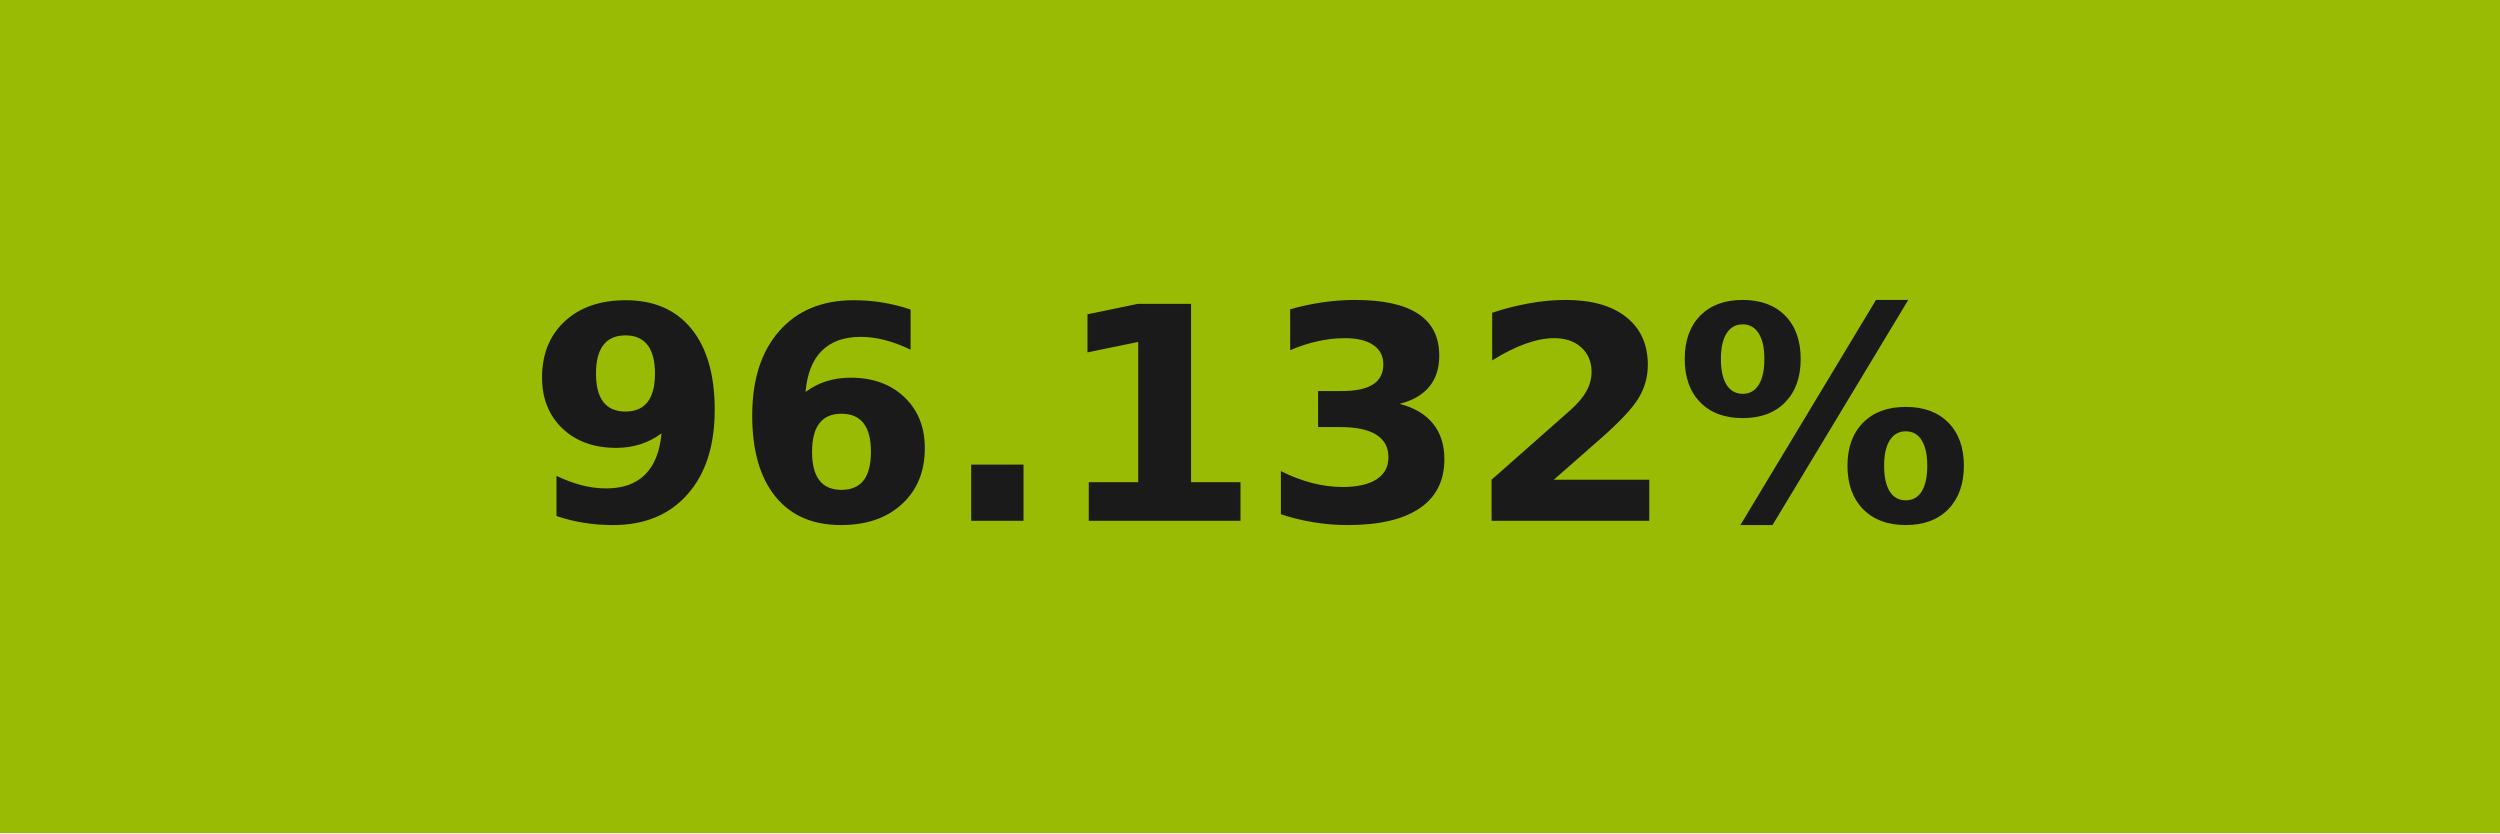
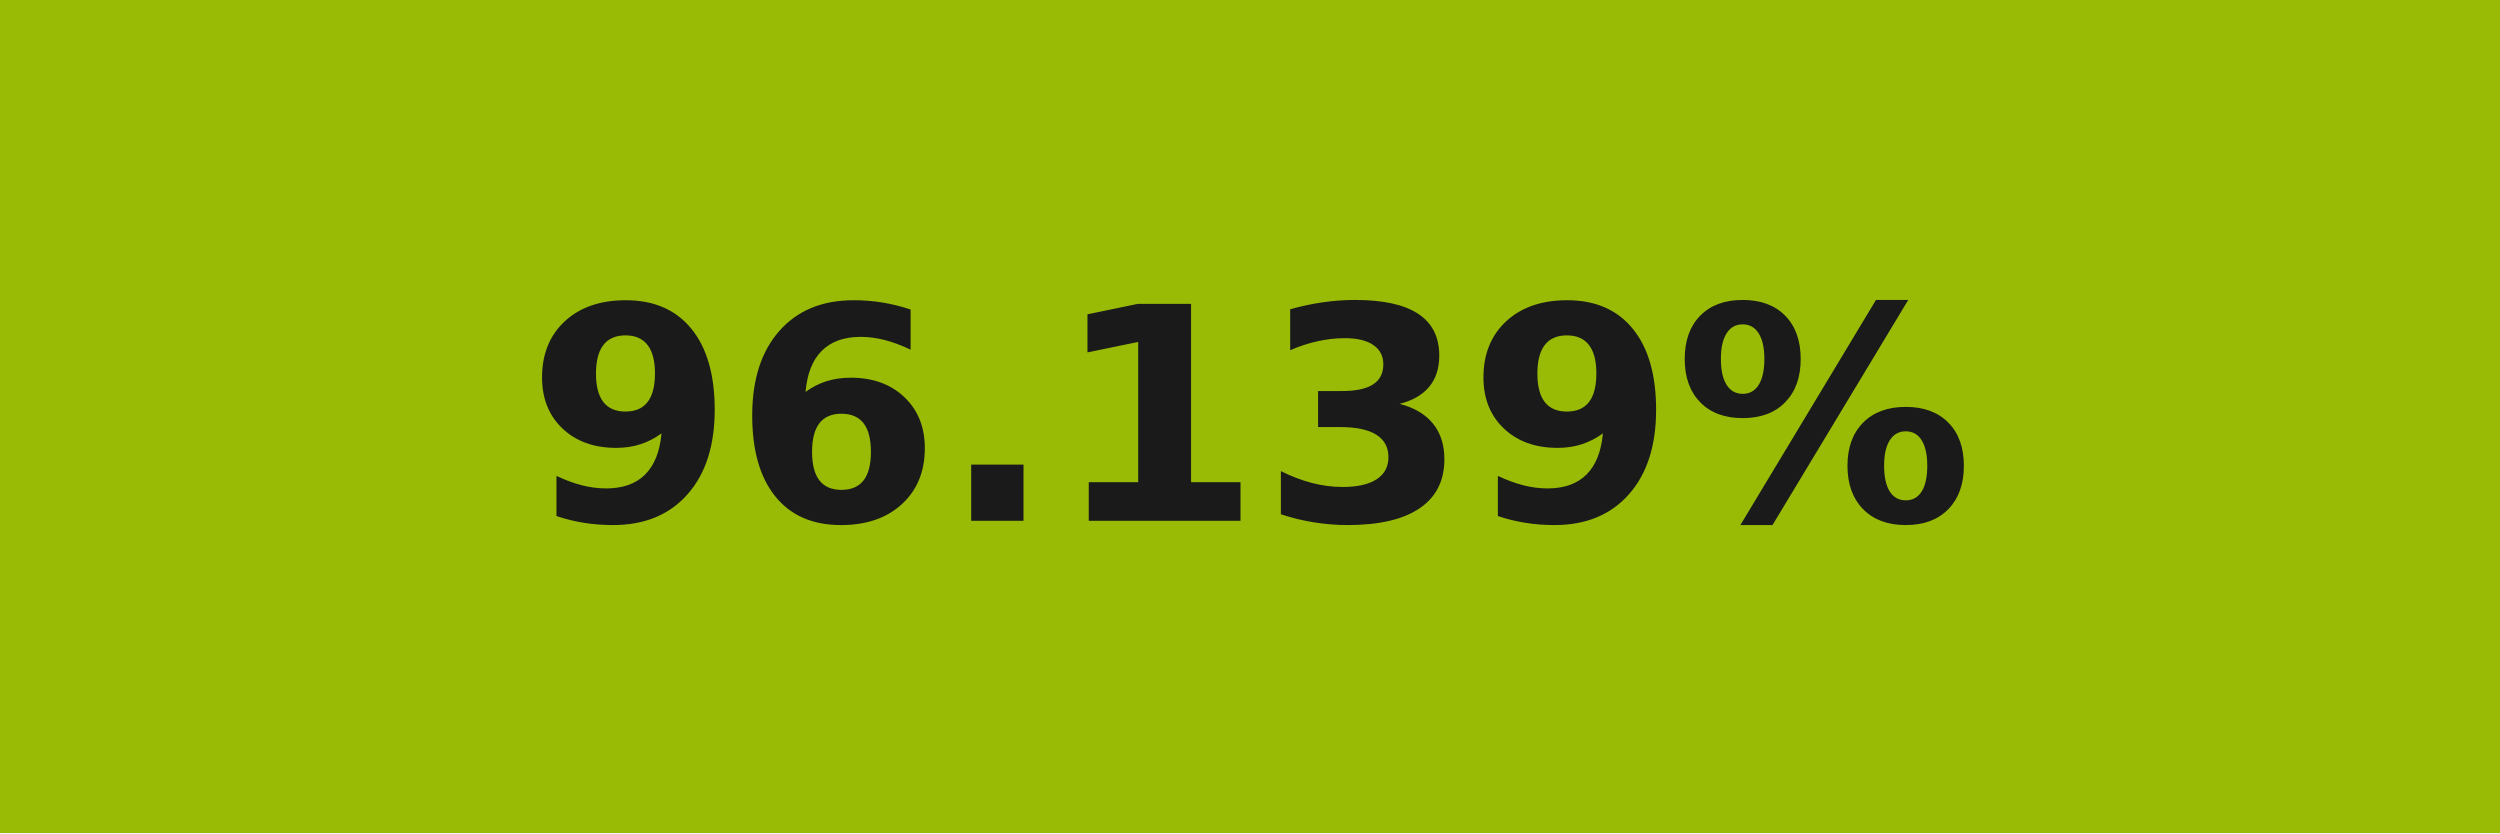
- <svg xmlns="http://www.w3.org/2000/svg" width="84" height="28" role="img" aria-label="96.132%">
+ <svg xmlns="http://www.w3.org/2000/svg" width="84" height="28" role="img" aria-label="96.139%">
  <g shape-rendering="crispEdges">
-     <rect width="84" height="28" fill="#99bb04" />
+     <rect width="84" height="28" fill="#99bb05" />
  </g>
  <g fill="#fff" text-anchor="middle" font-family="Verdana,Geneva,DejaVu Sans,sans-serif" text-rendering="geometricPrecision" font-size="100">
-     <text transform="scale(.1)" x="420" y="175" textLength="597.5" fill="#1a1a1a" font-weight="bold">96.132%</text>
+     <text transform="scale(.1)" x="420" y="175" textLength="597.5" fill="#1a1a1a" font-weight="bold">96.139%</text>
  </g>
</svg>
